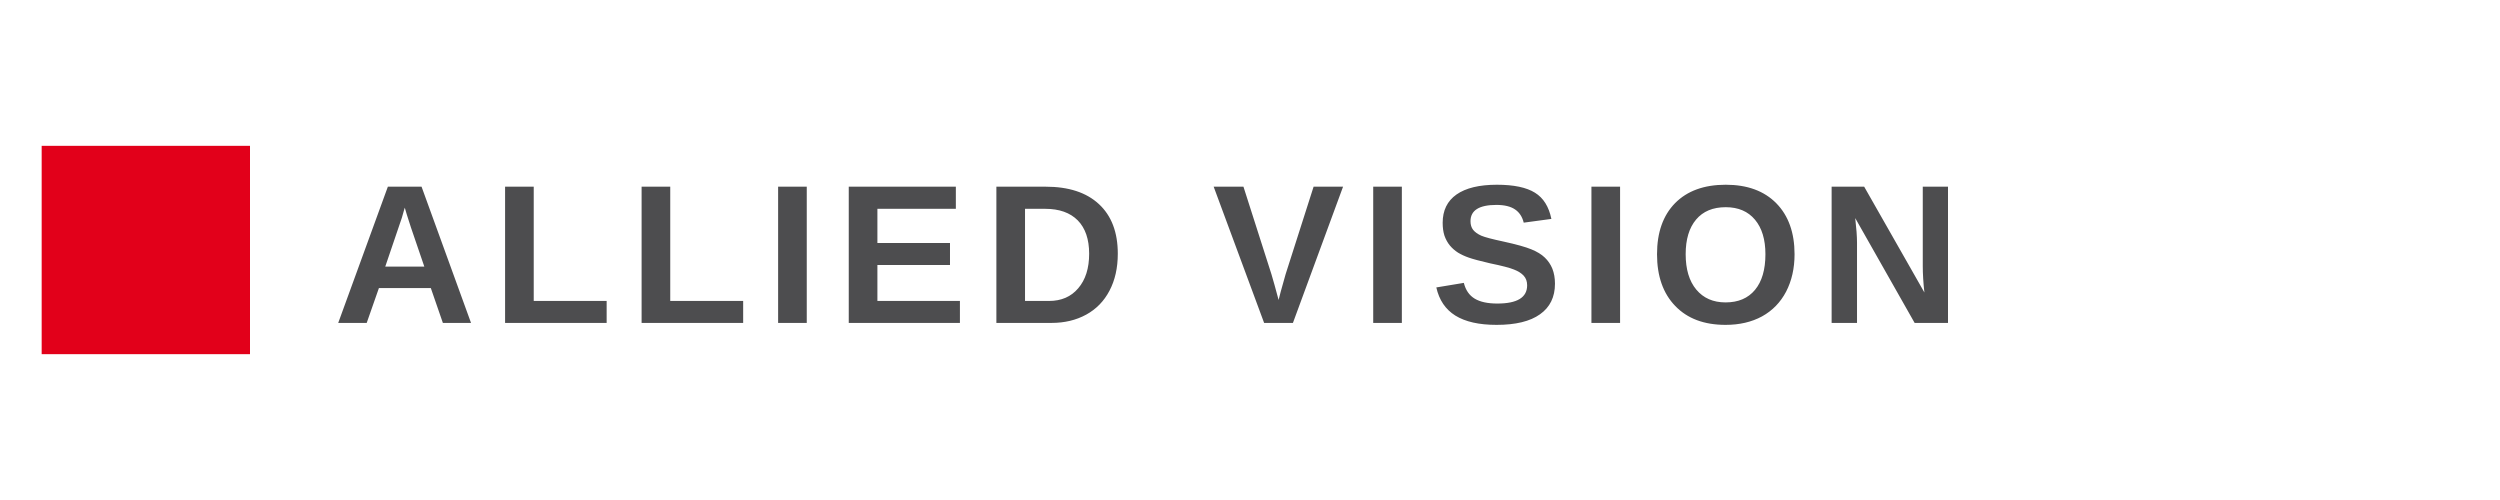
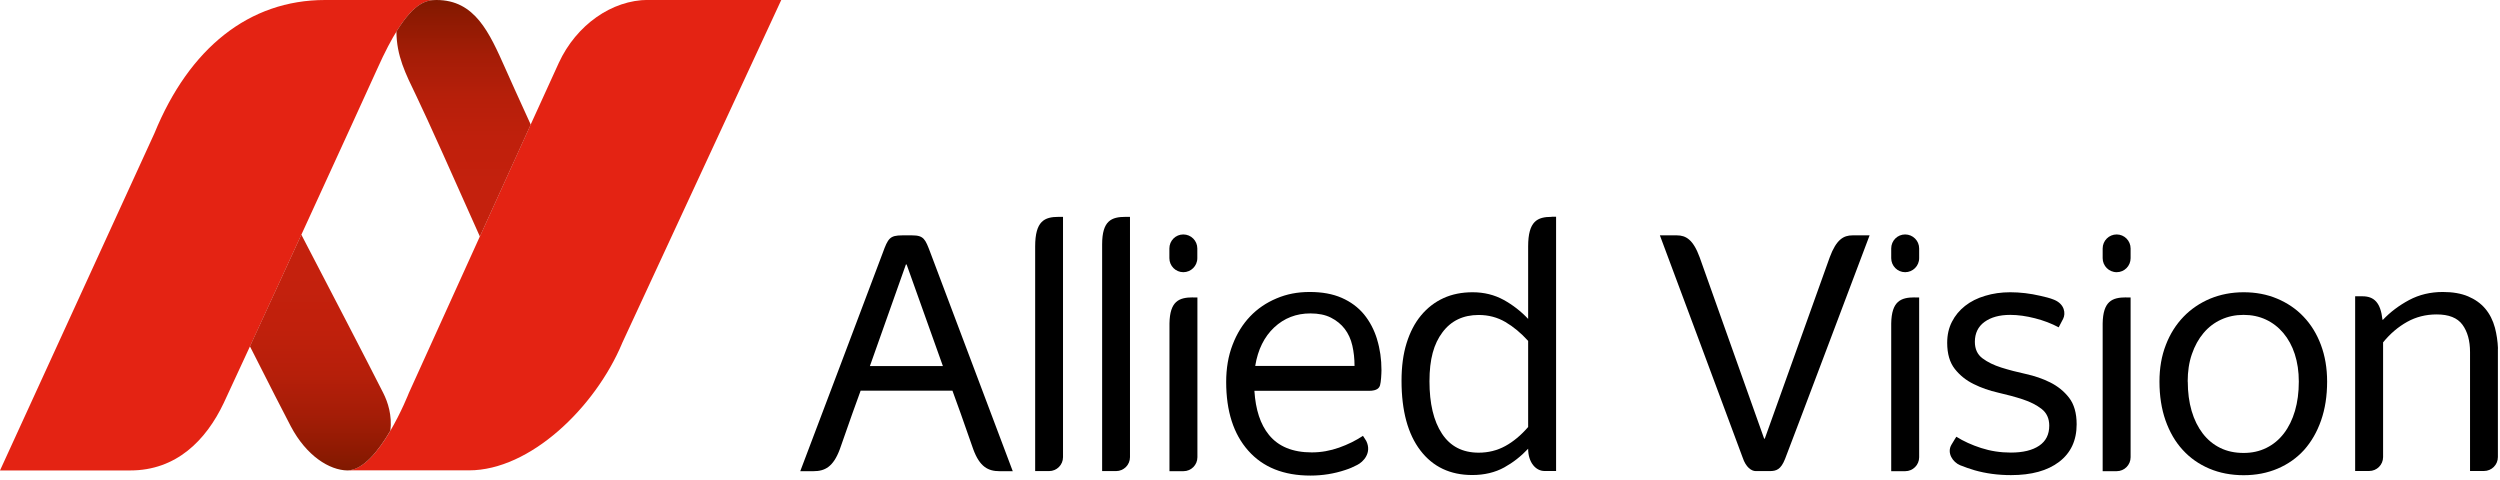
- <svg xmlns="http://www.w3.org/2000/svg" viewBox="0 0 240 48">
-   <rect x="4" y="14" width="20" height="20" fill="#E2001A" />
-   <text x="32" y="31" font-family="Arial, Helvetica, sans-serif" font-size="19" font-weight="700" letter-spacing="1.5" fill="#4D4D4F">ALLIED VISION</text>
+ <svg xmlns="http://www.w3.org/2000/svg" width="100%" height="100%" viewBox="0 0 1137 218" version="1.1" xml:space="preserve" style="fill-rule:evenodd;clip-rule:evenodd;stroke-linejoin:round;stroke-miterlimit:2;">
+   <rect id="Artboard1" x="0" y="0" width="1136.08" height="217.039" style="fill:none;" />
+   <clipPath id="_clip1">
+     <rect x="0" y="0" width="1136.08" height="217.039" />
+   </clipPath>
+   <g clip-path="url(#_clip1)">
+     <g id="Outlines_Col_Neg">
+       <g>
+         <g>
+           <path d="M889.75,198.625c3.25,2.042 7,3.75 11.25,5.125c4.25,1.375 8.75,2.083 13.542,2.083c5.5,0 9.791,-1.041 12.875,-3.125c3.083,-2.083 4.583,-5.125 4.583,-9.125c0,-3.25 -1.167,-5.791 -3.458,-7.583c-2.292,-1.792 -5.167,-3.25 -8.584,-4.375c-3.416,-1.125 -7.166,-2.125 -11.166,-3.042c-4.042,-0.916 -7.75,-2.208 -11.167,-3.916c-3.417,-1.667 -6.292,-3.959 -8.583,-6.875c-2.292,-2.917 -3.459,-6.875 -3.459,-11.875c0,-3.584 0.709,-6.75 2.167,-9.584c1.417,-2.791 3.417,-5.208 5.958,-7.208c2.542,-2 5.584,-3.542 9.125,-4.583c3.542,-1.084 7.334,-1.625 11.417,-1.625c4.5,-0 9.042,0.541 13.708,1.625c2.125,0.5 4.25,0.958 6.25,1.791c4.875,2 5.292,6.292 4.125,8.625c-1.166,2.334 -2.041,3.917 -2.041,3.917c-3.25,-1.75 -6.875,-3.125 -10.792,-4.125c-3.917,-1 -7.667,-1.542 -11.25,-1.542c-4.917,0 -8.792,1.084 -11.708,3.209c-2.917,2.125 -4.375,5.166 -4.375,9.041c-0,3.25 1.125,5.75 3.458,7.5c2.333,1.75 5.167,3.125 8.583,4.209c3.417,1.083 7.125,2.041 11.125,2.916c3.959,0.875 7.667,2.125 11.084,3.834c3.416,1.708 6.291,4 8.583,6.958c2.292,2.958 3.458,7 3.458,12.083c0,7.375 -2.666,13.042 -7.958,17.084c-5.292,4.041 -12.583,6.041 -21.917,6.041c-5.916,0 -11.416,-0.75 -16.541,-2.208c-2.292,-0.667 -4.459,-1.458 -6.584,-2.292c-3.333,-1.375 -6.125,-5.583 -3.958,-9.291c1.292,-2.209 2.25,-3.667 2.25,-3.667Z" style="fill-rule:nonzero;" />
+           <path d="M460.583,214.25c0,-0 -35.5,-94.167 -37.458,-99.375c-2.292,-6.042 -2.917,-7.833 -8.292,-7.833l-4.458,-0c-5.708,-0 -6.5,1.375 -8.917,8c-2.083,5.708 -37.5,99.25 -37.5,99.25l6.042,-0c5.125,-0 8.958,-1.917 11.958,-10c0.667,-1.834 5.75,-16.375 5.75,-16.375l3.709,-10.25l41.75,-0l3.708,10.25c0,-0 5.083,14.541 5.75,16.375c2.958,8.083 6.833,10 11.958,10l6.042,-0l0,-0.084l-0.042,0.042Zm-48.583,-93.958l0.333,-0l16.5,46.208l-33.208,-0l16.375,-46.208Z" style="fill-rule:nonzero;" />
+           <path d="M626.292,154.292c-1.334,-4.334 -3.334,-8.125 -5.959,-11.334c-2.666,-3.208 -6.041,-5.708 -10.125,-7.5c-4.083,-1.791 -8.916,-2.666 -14.541,-2.666c-5.625,-0 -10.459,0.958 -15.084,2.916c-4.666,1.959 -8.666,4.667 -12.041,8.209c-3.375,3.541 -6.042,7.833 -7.959,12.875c-1.958,5.041 -2.916,10.708 -2.916,16.916c-0,13.292 3.333,23.709 10.041,31.25c6.667,7.542 16.084,11.334 28.25,11.334c5.5,-0 10.792,-0.834 15.875,-2.542c2.542,-0.833 3.084,-1.167 5.417,-2.292c2.708,-1.333 6.792,-5.458 4.125,-10.916l-1.5,-2.334c-3.25,2.167 -6.875,3.959 -10.875,5.375c-4,1.417 -8.125,2.167 -12.417,2.167c-8.666,0 -15.166,-2.667 -19.458,-7.958c-3.917,-4.792 -6.083,-11.5 -6.625,-20.042l52.042,0c3.916,0 4.791,-1.417 5.125,-2.625c0.166,-0.667 0.375,-1.875 0.458,-3.208c0.083,-1.334 0.167,-2.5 0.167,-3.542c-0,-5 -0.667,-9.667 -2,-14l-0,-0.083Zm-46.792,-5.375c4.542,-4.25 10.042,-6.375 16.458,-6.375c3.667,-0 6.792,0.625 9.334,1.916c2.541,1.292 4.666,3 6.291,5.125c1.625,2.125 2.792,4.667 3.459,7.584c0.666,2.916 1,6 1,9.25l-45.167,-0c1.208,-7.459 4.125,-13.292 8.667,-17.542l-0.042,0.042Z" style="fill-rule:nonzero;" />
+           <path d="M982.125,173.542c0,-6.125 0.958,-11.709 2.917,-16.709c1.916,-5 4.625,-9.25 8.041,-12.791c3.417,-3.542 7.459,-6.25 12.084,-8.209c4.666,-1.916 9.708,-2.916 15.25,-2.916c5.541,-0 10.583,0.958 15.25,2.916c4.625,1.959 8.666,4.667 12,8.209c3.375,3.541 6,7.791 7.875,12.791c1.875,5 2.833,10.584 2.833,16.709c0,6.541 -0.917,12.416 -2.75,17.666c-1.833,5.25 -4.417,9.709 -7.708,13.417c-3.334,3.667 -7.334,6.5 -12.042,8.5c-4.708,2 -9.833,3 -15.458,3c-5.625,-0 -10.917,-1 -15.625,-3c-4.709,-2 -8.75,-4.833 -12.084,-8.5c-3.375,-3.667 -5.958,-8.125 -7.833,-13.417c-1.833,-5.25 -2.75,-11.166 -2.75,-17.666Zm12.875,-0c0,4.875 0.583,9.333 1.75,13.333c1.167,4 2.875,7.417 5.042,10.25c2.208,2.875 4.833,5.042 7.958,6.583c3.125,1.542 6.667,2.292 10.667,2.292c3.791,-0 7.208,-0.75 10.333,-2.292c3.125,-1.541 5.75,-3.708 7.958,-6.583c2.209,-2.875 3.875,-6.292 5.042,-10.25c1.167,-4 1.75,-8.417 1.75,-13.333c-0,-4.584 -0.625,-8.75 -1.833,-12.5c-1.209,-3.709 -2.959,-6.917 -5.209,-9.584c-2.25,-2.666 -4.916,-4.708 -7.958,-6.125c-3.042,-1.416 -6.417,-2.125 -10.125,-2.125c-3.708,0 -7.083,0.709 -10.167,2.125c-3.125,1.417 -5.791,3.459 -8.041,6.125c-2.25,2.667 -4,5.834 -5.292,9.584c-1.292,3.708 -1.917,7.875 -1.917,12.5l0.042,-0Z" style="fill-rule:nonzero;" />
+           <path d="M531.833,117.417c0,3.5 2.834,6.375 6.334,6.375c3.5,-0 6.375,-2.834 6.375,-6.375l-0,-4.417c-0,-3.5 -2.834,-6.375 -6.375,-6.375c-3.5,-0 -6.334,2.833 -6.334,6.375l0,4.417Z" style="fill-rule:nonzero;" />
+           <path d="M860.125,117.417c0,3.5 2.833,6.375 6.333,6.375c3.5,-0 6.375,-2.834 6.375,-6.375l0,-4.417c0,-3.5 -2.833,-6.375 -6.375,-6.375c-3.5,-0 -6.333,2.833 -6.333,6.375l0,4.417Z" style="fill-rule:nonzero;" />
+           <path d="M956.292,117.417c-0,3.5 2.833,6.375 6.375,6.375c3.5,-0 6.333,-2.834 6.333,-6.375l0,-4.417c0,-3.5 -2.833,-6.375 -6.333,-6.375c-3.5,-0 -6.375,2.833 -6.375,6.375l-0,4.417Z" style="fill-rule:nonzero;" />
+           <path d="M850.292,107.042l-7.792,-0c-4.042,-0 -7.333,1.875 -10.333,9.958c-0.584,1.583 -29.542,82.5 -29.542,82.5l-0.292,-0c0,-0 -28.75,-80.917 -29.333,-82.5c-2.958,-8.083 -6.292,-9.958 -10.333,-9.958l-7.75,-0c-0,-0 36.833,98.666 37.666,101.125c1.459,4.375 4,6.083 5.917,6.083l6.333,-0c3.084,-0 5.084,-0.708 7,-5.5c1.917,-4.792 38.459,-101.708 38.459,-101.708Z" style="fill-rule:nonzero;" />
+           <path d="M483.5,98.625l-2,-0c-6.5,-0 -10.708,1.917 -10.708,13.458l-0,102.167l6.333,-0c3.5,-0 6.333,-2.833 6.333,-6.333l0,-109.292l0.042,-0Z" style="fill-rule:nonzero;" />
+           <path d="M513.958,98.625l-2,-0c-6.5,-0 -10.708,1.75 -10.708,12.542l0,103.083l6.333,-0c3.5,-0 6.334,-2.833 6.334,-6.333l-0,-109.292l0.041,-0Z" style="fill-rule:nonzero;" />
+           <path d="M542.583,135.25c-6.375,-0 -10.541,1.708 -10.708,11.875l0,67.167l6.375,-0c3.5,-0 6.333,-2.834 6.333,-6.334l0,-72.666l-2,-0l0,-0.042Z" style="fill-rule:nonzero;" />
+           <path d="M870.833,135.25c-6.333,-0 -10.541,1.708 -10.708,11.875l0,67.167l6.375,-0c3.5,-0 6.333,-2.834 6.333,-6.334l0,-72.666l-2,-0l0,-0.042Z" style="fill-rule:nonzero;" />
+           <path d="M967,135.25c-6.375,-0 -10.542,1.708 -10.708,11.875l-0,67.167l6.375,-0c3.5,-0 6.333,-2.834 6.333,-6.334l0,-72.666l-2,-0l0,-0.042Z" style="fill-rule:nonzero;" />
+           <path d="M1136.08,158.5c-0.125,-3.333 -0.625,-6.5 -1.375,-9.417c-0.916,-3.416 -2.416,-6.333 -4.416,-8.708c-2.042,-2.417 -4.667,-4.25 -7.792,-5.583c-3.167,-1.334 -7,-2 -11.5,-2c-5.625,-0 -10.708,1.208 -15.333,3.666c-4.584,2.459 -8.584,5.459 -11.959,9.042l-0.166,-0.167c-0.834,-7.583 -3.709,-10.583 -9.084,-10.583l-3.333,-0l0,79.458l6.375,0c3.5,0 6.333,-2.833 6.333,-6.333l0,-52.167c3.25,-4 6.917,-7.083 10.959,-9.333c4.041,-2.25 8.5,-3.375 13.416,-3.375c5.5,-0 9.417,1.542 11.709,4.667c2.291,3.125 3.458,7.25 3.458,12.458l-0,54.083l6.333,0c3.5,0 6.334,-2.833 6.334,-6.333l-0,-49.417l0.041,0.042Z" style="fill-rule:nonzero;" />
+           <path d="M705.708,98.625c-6.5,-0 -10.708,1.917 -10.708,13.458l0,32.959c-3.25,-3.459 -7,-6.375 -11.167,-8.667c-4.208,-2.292 -8.875,-3.458 -14.083,-3.458c-4.917,-0 -9.333,0.875 -13.25,2.666c-3.917,1.792 -7.333,4.417 -10.208,7.875c-2.875,3.459 -5.042,7.667 -6.584,12.625c-1.541,4.959 -2.291,10.667 -2.291,17.084c-0,13.666 2.875,24.25 8.583,31.708c5.708,7.458 13.583,11.167 23.583,11.167c5.5,-0 10.375,-1.167 14.542,-3.459c4,-2.208 7.625,-5.041 10.875,-8.5c0,6.209 3.458,10.125 7.417,10.125l5.291,0l0,-115.625l-2,0l0,0.042Zm-10.708,95.583c-3.25,3.75 -6.75,6.667 -10.417,8.667c-3.666,2 -7.708,3 -12.083,3c-7.333,-0 -12.917,-2.875 -16.708,-8.667c-3.792,-5.75 -5.667,-13.708 -5.667,-23.791c-0,-10.084 1.958,-17.042 5.917,-22.292c3.916,-5.25 9.416,-7.875 16.458,-7.875c4.5,-0 8.542,1.083 12.167,3.208c3.625,2.125 7.083,5 10.333,8.584l-0,39.208l0,-0.042Z" style="fill-rule:nonzero;" />
+         </g>
+         <path d="M70.25,60.583c15.833,-38.708 43.042,-60.583 77.583,-60.583l51.209,0c-5.667,0 -13.667,0.458 -27.459,31.292c-5.291,11.791 -60.5,132.208 -69.833,152c-8.083,17.041 -21.625,30.666 -42.5,30.666l-59.25,0l70.25,-153.375Z" style="fill:#e42313;fill-rule:nonzero;" />
+         <path d="M282.917,156.167c-12.292,29.25 -41.875,57.75 -69.625,57.75l-55.417,-0c14.375,-0 28.083,-35.209 28.083,-35.209c0,0 62.375,-137.583 68.209,-150.166c7.916,-17.125 24.083,-28.584 40.666,-28.584l60.5,0l-72.416,156.167l-0,0.042Z" style="fill:#e42313;fill-rule:nonzero;" />
+         <path d="M218.25,107.583c8.167,-18 16.5,-36.333 23.125,-50.916c-5.417,-11.834 -9.958,-21.917 -11.5,-25.417c-7.333,-16.458 -13.833,-31.25 -31.375,-31.25c-4.25,0 -9.875,0.833 -18.208,14.333c0.083,11.084 4,18.875 9.166,29.542c4.792,9.917 17.584,38.5 28.792,63.708Z" style="fill:url(#_Linear2);fill-rule:nonzero;" />
+         <path d="M177.542,195.917c0.833,-6.917 -1.084,-12.917 -3.25,-17.209c-7.542,-14.916 -25.417,-49.291 -37.25,-72c-8.334,18.125 -16.709,36.375 -23.375,50.792c8.333,16.5 15.666,30.833 18.583,36.375c7.125,13.5 17.583,19.958 25.75,20.083c7.25,-0.125 14.292,-9.125 19.5,-18.041l0.042,-0Z" style="fill:url(#_Linear3);fill-rule:nonzero;" />
+       </g>
+     </g>
+   </g>
+   <defs>
+     <linearGradient id="_Linear2" x1="0" y1="0" x2="1" y2="0" gradientUnits="userSpaceOnUse" gradientTransform="matrix(6.58758e-15,-107.583,107.583,6.58758e-15,210.833,107.583)">
+       <stop offset="0" style="stop-color:#c4210d;stop-opacity:1" />
+       <stop offset="0.17" style="stop-color:#c4210d;stop-opacity:1" />
+       <stop offset="0.4" style="stop-color:#c0200c;stop-opacity:1" />
+       <stop offset="0.59" style="stop-color:#b61f0a;stop-opacity:1" />
+       <stop offset="0.76" style="stop-color:#a51d07;stop-opacity:1" />
+       <stop offset="0.92" style="stop-color:#8e1a02;stop-opacity:1" />
+       <stop offset="1" style="stop-color:#801900;stop-opacity:1" />
+     </linearGradient>
+     <linearGradient id="_Linear3" x1="0" y1="0" x2="1" y2="0" gradientUnits="userSpaceOnUse" gradientTransform="matrix(6.56462e-15,107.208,-107.208,6.56462e-15,145.708,106.708)">
+       <stop offset="0" style="stop-color:#c4210d;stop-opacity:1" />
+       <stop offset="0.17" style="stop-color:#c4210d;stop-opacity:1" />
+       <stop offset="0.4" style="stop-color:#c0200c;stop-opacity:1" />
+       <stop offset="0.59" style="stop-color:#b61f0a;stop-opacity:1" />
+       <stop offset="0.76" style="stop-color:#a51d07;stop-opacity:1" />
+       <stop offset="0.92" style="stop-color:#8e1a02;stop-opacity:1" />
+       <stop offset="1" style="stop-color:#801900;stop-opacity:1" />
+     </linearGradient>
+   </defs>
</svg>
